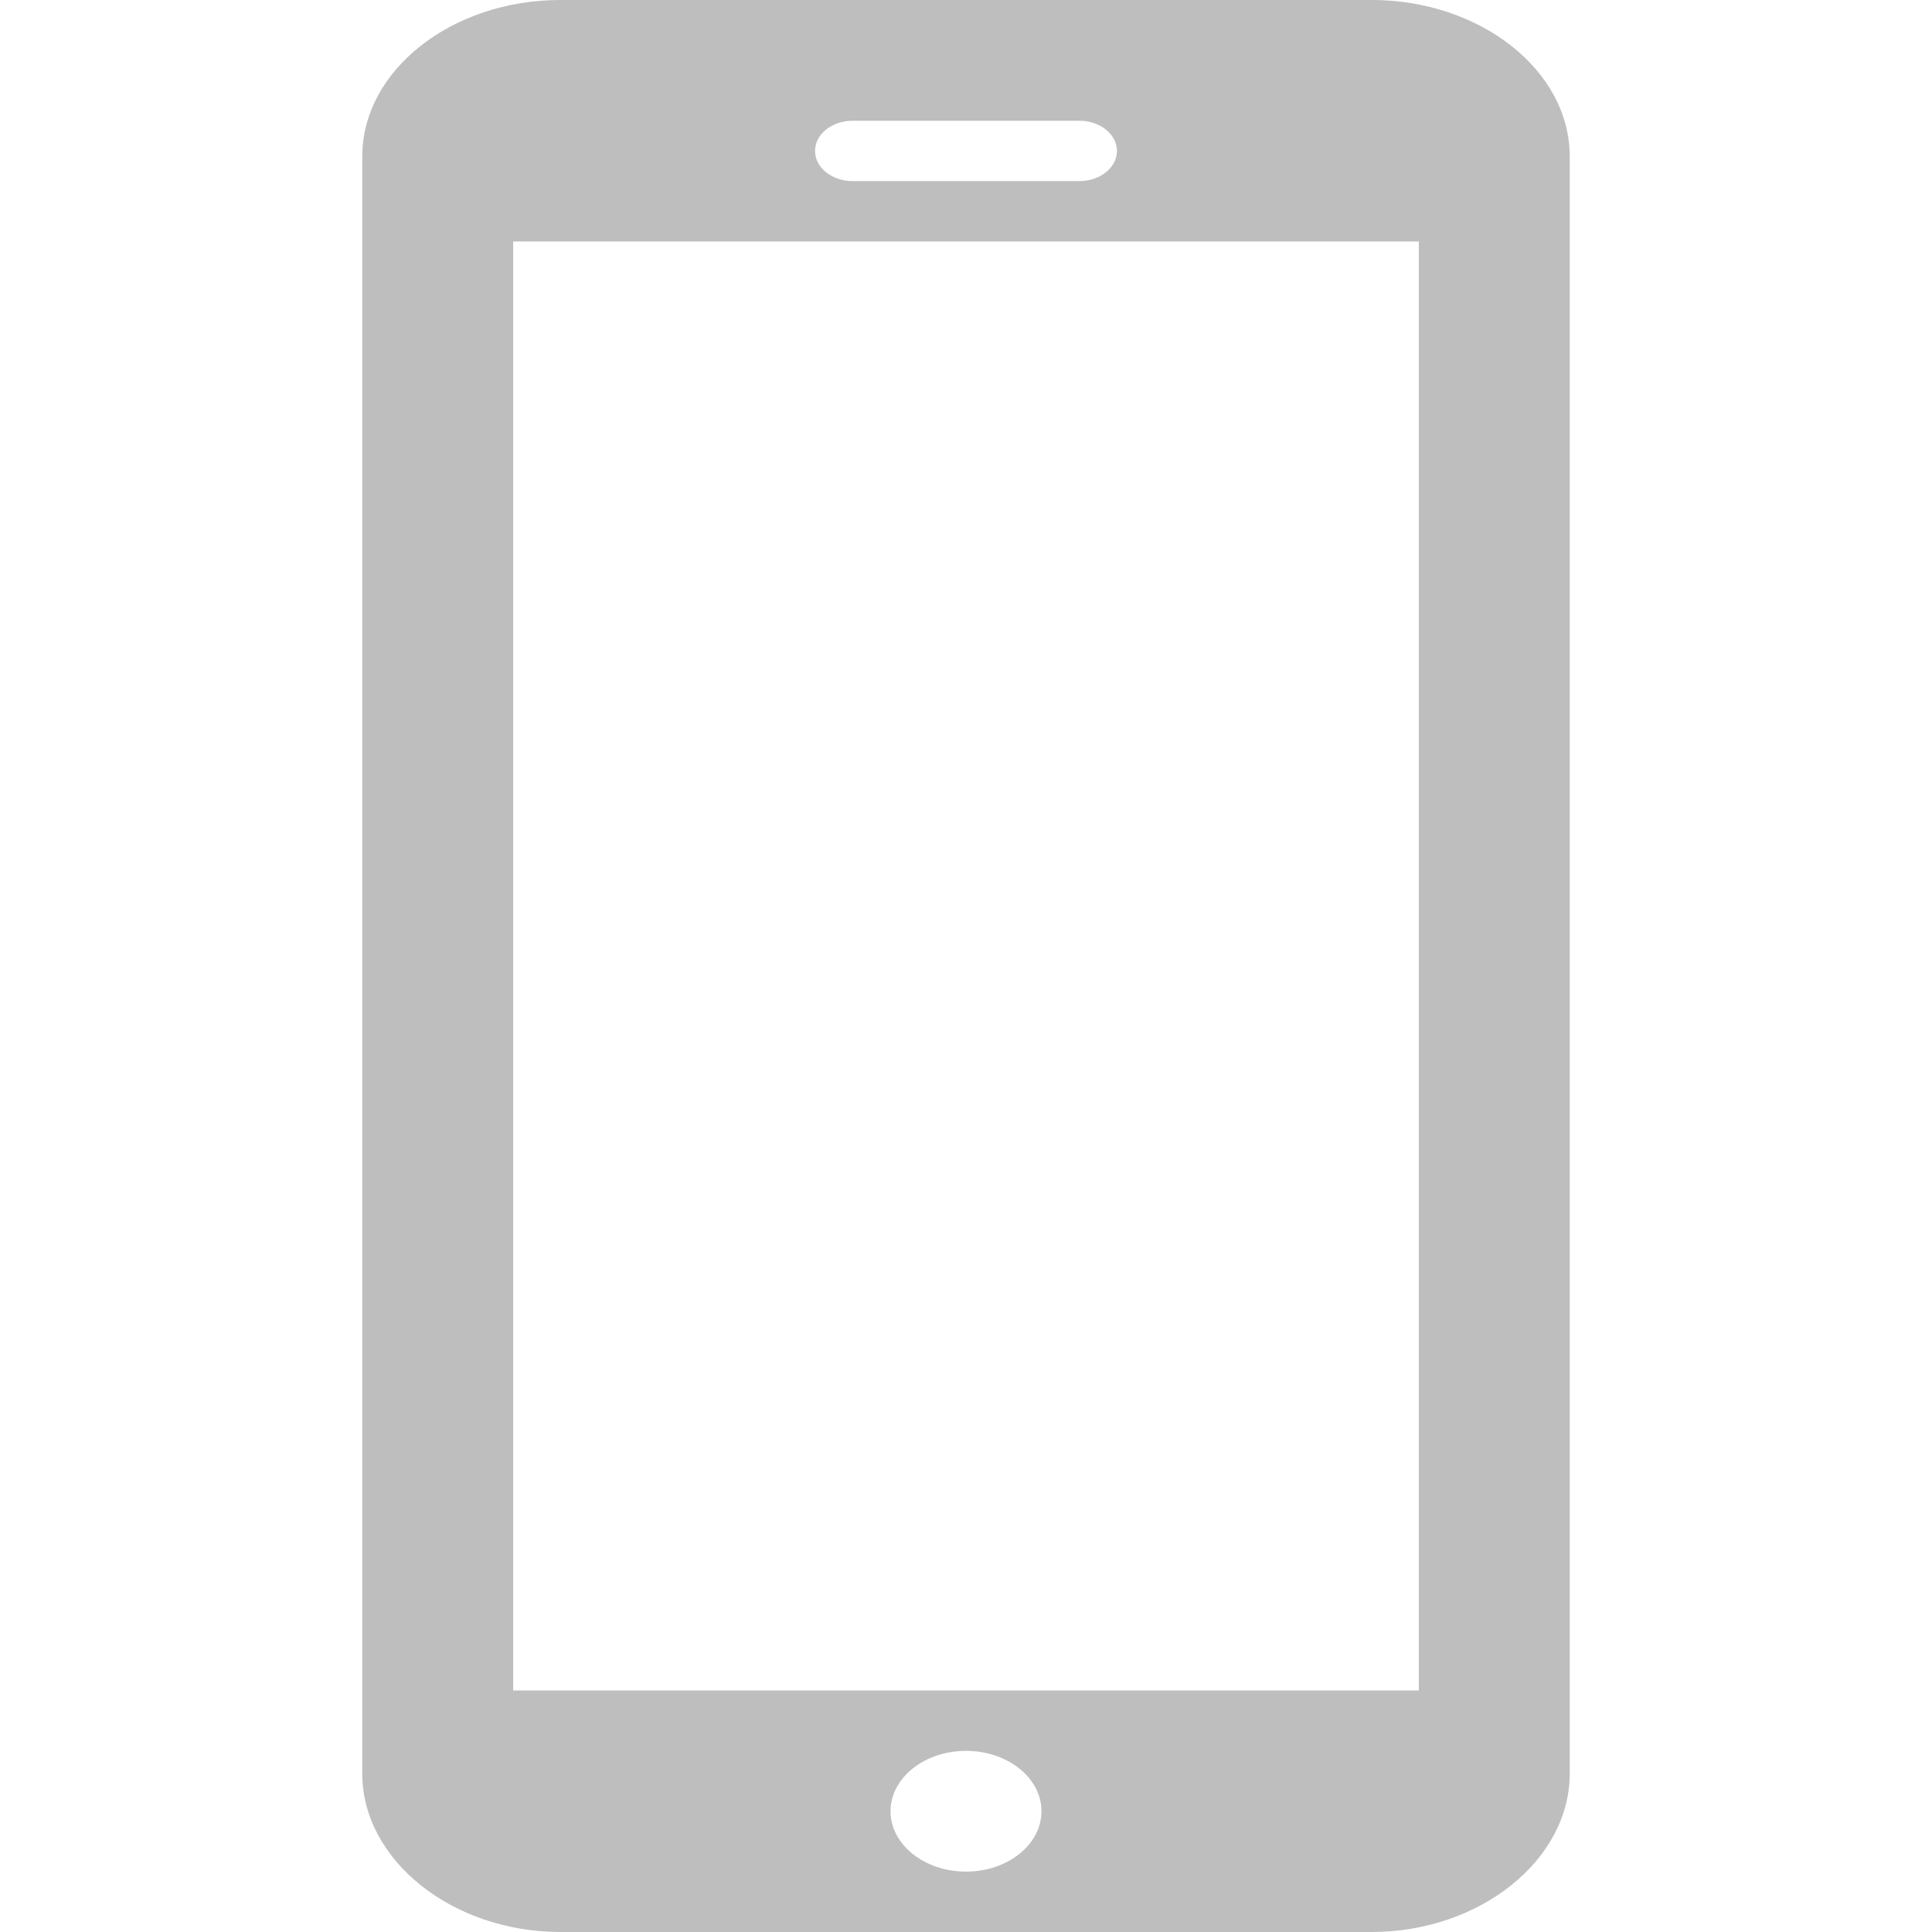
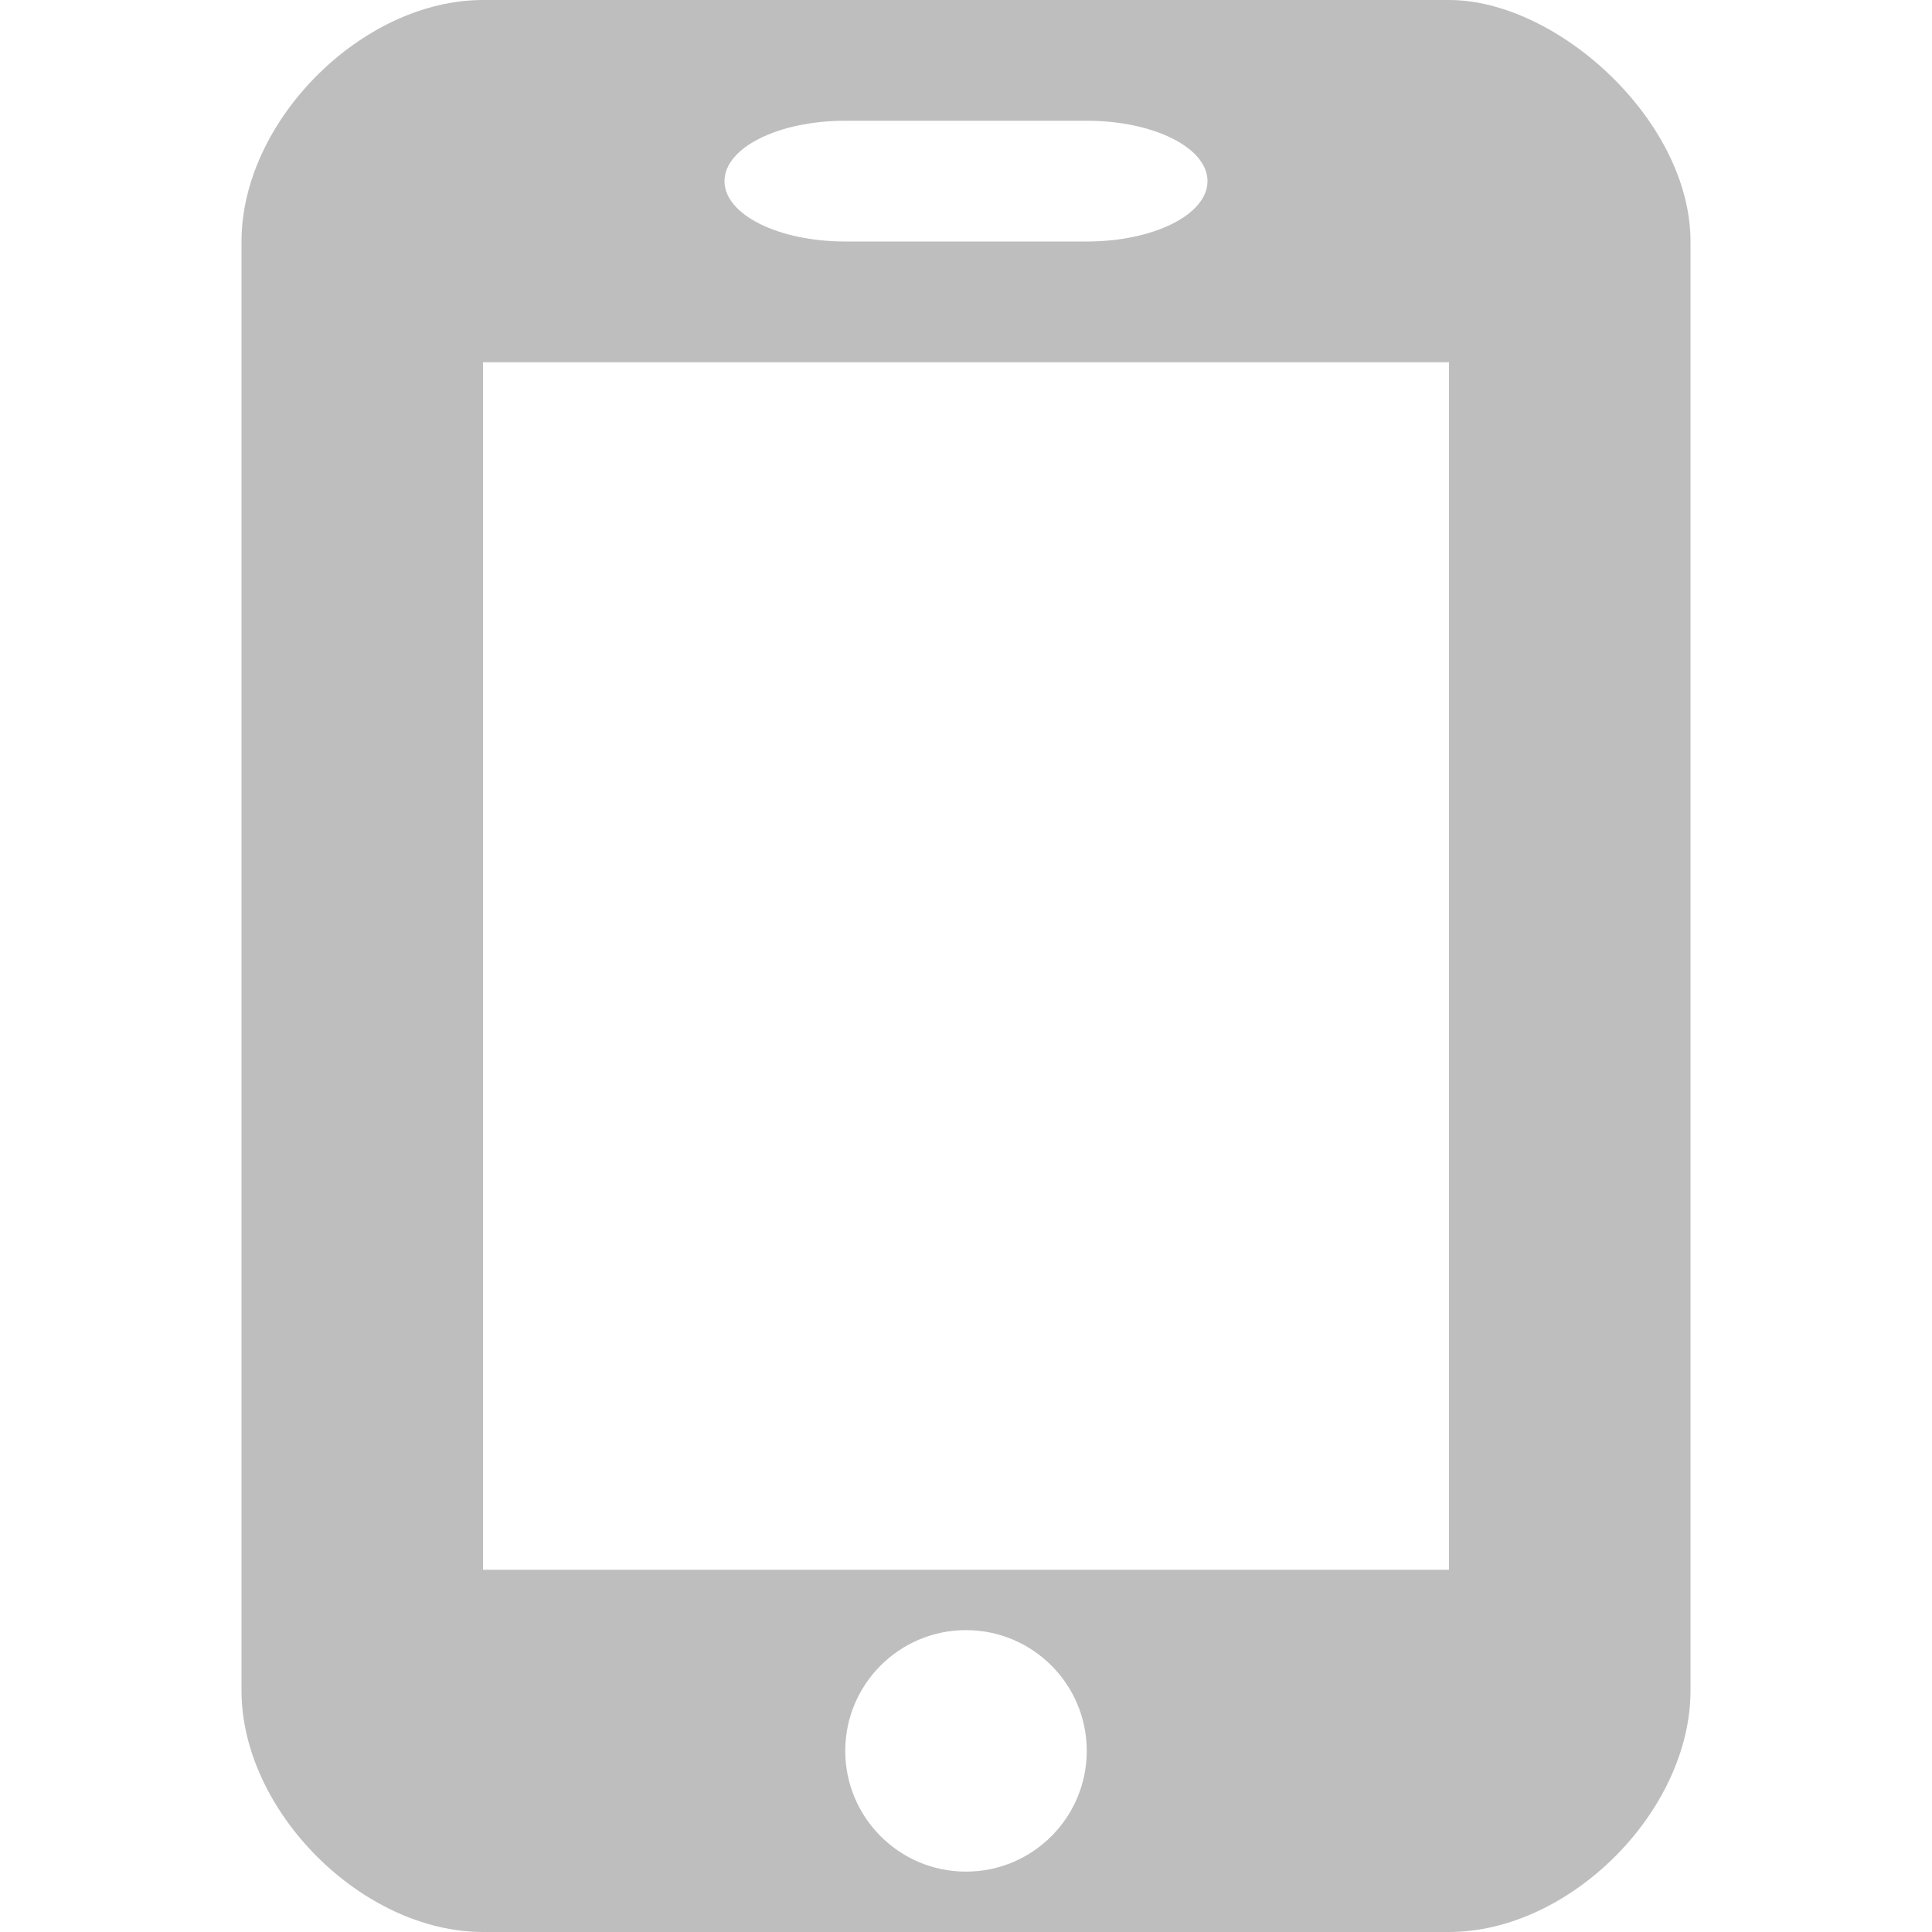
- <svg xmlns="http://www.w3.org/2000/svg" width="16" viewBox="0 0 16 16" height="16">
-   <g style="fill:#bebebe" transform="matrix(.625 0 0 .5 -7 -506.1811)">
-     <path style="line-height:normal;color:#000" d="M 18.625,8 C 17.191,8 16,9.159 16,10.594 L 16,37.375 C 16,38.809 17.191,40 18.625,40 l 10.75,0 C 30.809,40 32,38.809 32,37.375 L 32,10.594 C 32,9.159 30.809,8 29.375,8 l -10.75,0 z m 3.875,2 3,0 c 0.277,0 0.5,0.223 0.5,0.5 0,0.277 -0.223,0.5 -0.5,0.5 l -3,0 C 22.223,11 22,10.777 22,10.5 22,10.223 22.223,10 22.5,10 Z m -4.5,2 12,0 0,24 -12,0 0,-24 z m 6,25 c 0.552,0 1,0.448 1,1 0,0.552 -0.448,1 -1,1 -0.552,0 -1,-0.448 -1,-1 0,-0.552 0.448,-1 1,-1 z" transform="translate(0 1004.362)" />
-   </g>
+ <svg xmlns="http://www.w3.org/2000/svg" width="16" viewBox="0 0 16 16" height="16" id="svg2" version="1.1">
+   <defs id="defs10" />
+   <path style="line-height:normal;color:#000000;fill:#bebebe" d="M 4,0 C 3,0 2,1 2,2 l 0,12 c 0,1 1,2 2,2 l 8,0 c 1,0 2,-1 2,-2 L 14,2 C 14,1 12.897,0 12,0 z M 7,1 9,1 C 9.554,1 10,1.223 10,1.5 10,1.777 9.554,2 9,2 L 7,2 C 6.446,2 6,1.777 6,1.5 6,1.223 6.446,1 7,1 z m -3,2 8,0 0,10 -8,0 z m 4,10.5 c 0.552,0 1,0.448 1,1 0,0.552 -0.448,1 -1,1 -0.552,0 -1,-0.448 -1,-1 0,-0.552 0.448,-1 1,-1 z" id="path6" />
</svg>
